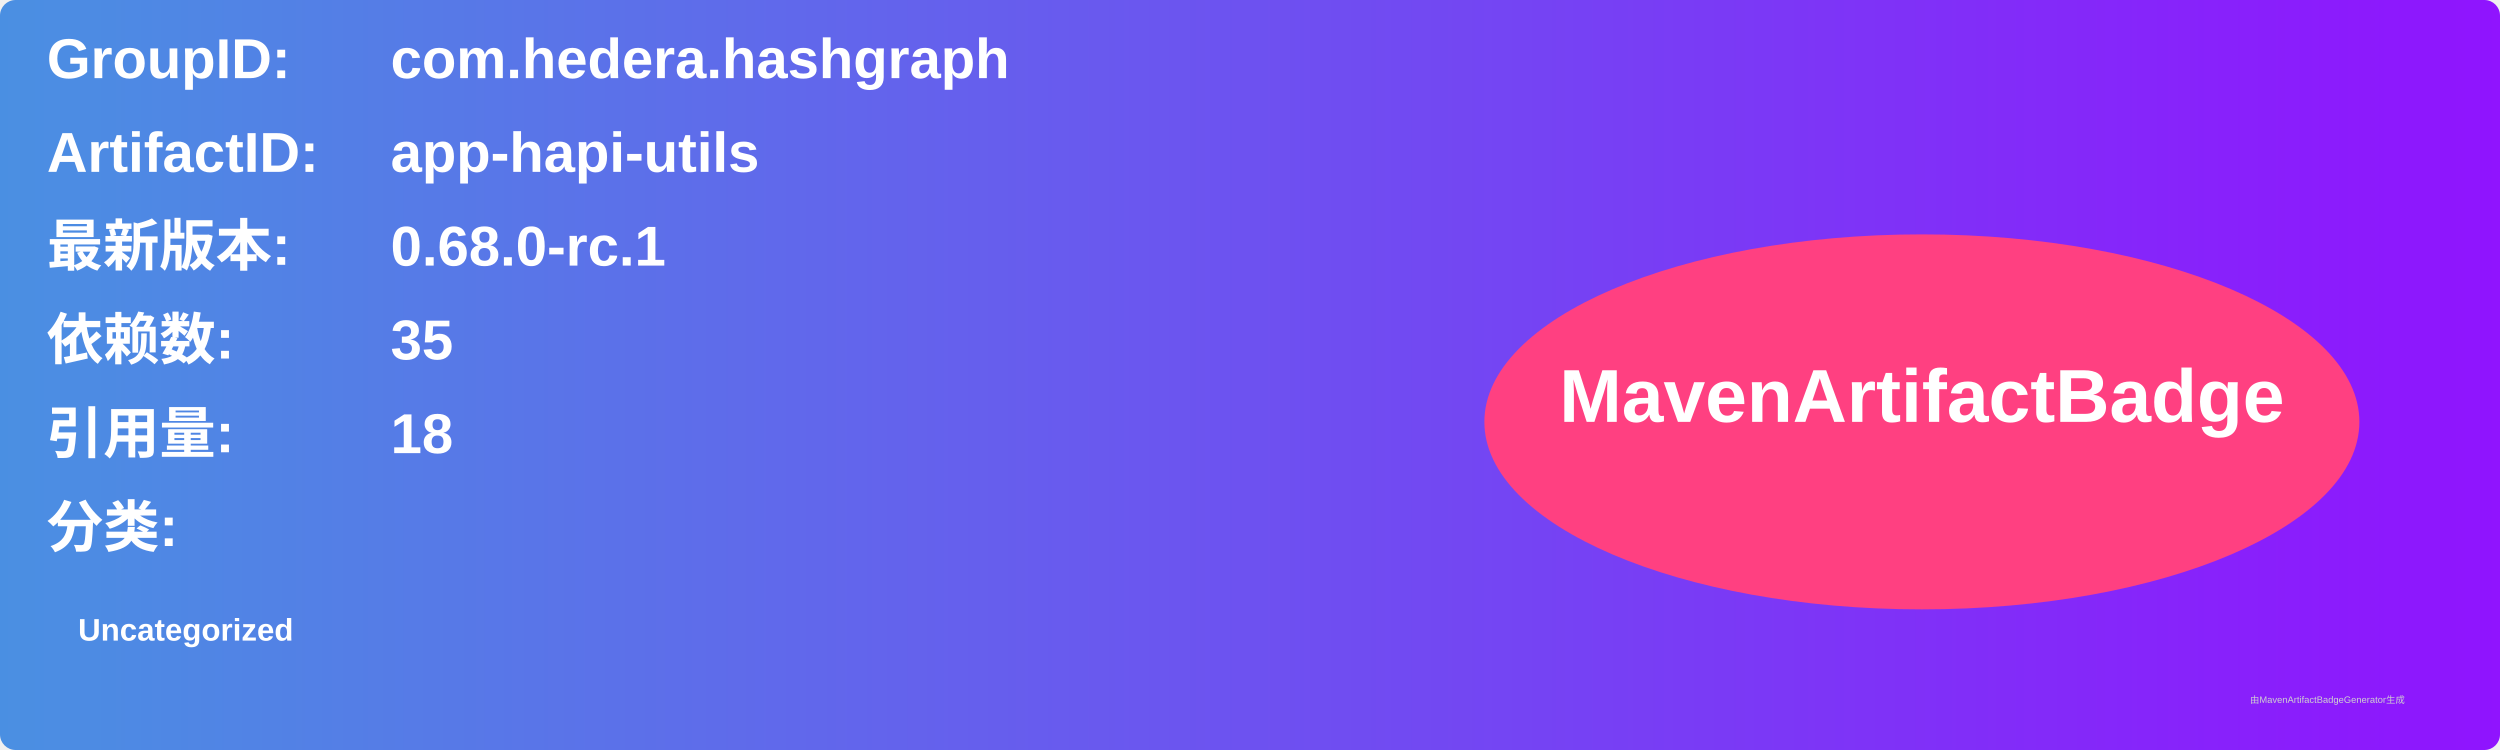
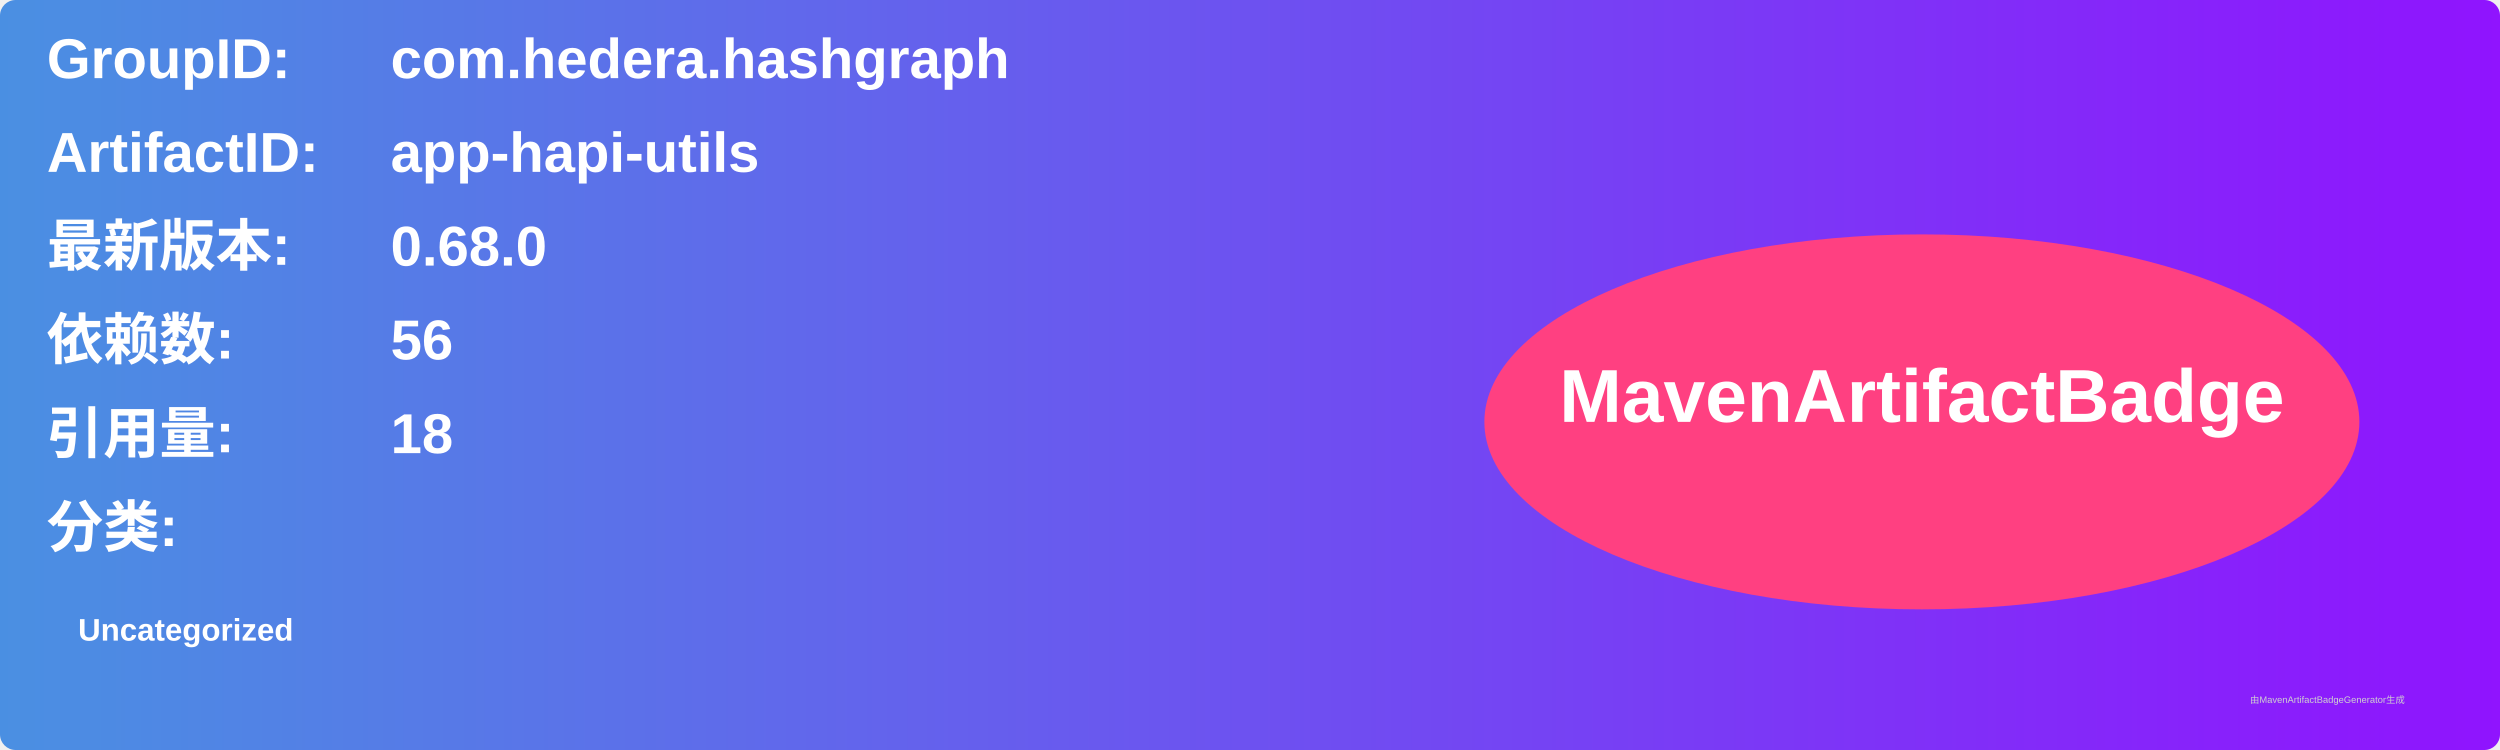
<svg xmlns="http://www.w3.org/2000/svg" width="800" height="240" viewBox="0 0 800 240">
  <linearGradient id="grad" x1="0%" y1="0%" x2="100%" y2="0%">
    <stop offset="0%" stop-color="#4a90e2" />
    <stop offset="100%" stop-color="#9013fe" />
  </linearGradient>
  <rect width="100%" height="100%" rx="5" ry="5" fill="url(#grad)" />
  <g transform="translate(15, 15)">
    <text x="0" y="10" font-family="Arial" font-size="18" fill="white" font-weight="bold" width="260">GroupID:</text>
    <text x="110" y="10" font-family="Arial" font-size="18" fill="white" font-weight="bold" width="460">com.hedera.hashgraph</text>
    <text x="0" y="40" font-family="Arial" font-size="18" fill="white" font-weight="bold" width="260">ArtifactID:</text>
    <text x="110" y="40" font-family="Arial" font-size="18" fill="white" font-weight="bold" width="460">app-hapi-utils</text>
    <text x="0" y="70" font-family="Arial" font-size="18" fill="white" font-weight="bold">最新版本:</text>
    <text x="110" y="70" font-family="Arial" font-size="18" fill="white" font-weight="bold">
-       <tspan font-weight="bold">0.68.0-rc.1</tspan>
+       <tspan font-weight="bold">0.68.0</tspan>
    </text>
    <text x="0" y="100" font-family="Arial" font-size="18" fill="white" font-weight="bold">依赖数: </text>
    <text x="110" y="100" font-family="Arial" font-size="18" fill="white">
-       <tspan font-weight="bold">35</tspan>
+       <tspan font-weight="bold">56</tspan>
    </text>
    <text x="0" y="130" font-family="Arial" font-size="18" fill="white" font-weight="bold">引用量: </text>
    <text x="110" y="130" font-family="Arial" font-size="18" fill="white">
      <tspan font-weight="bold">18</tspan>
    </text>
    <text x="0" y="160" font-family="Arial" font-size="18" fill="white" font-weight="bold">分类:</text>
    <text x="10" y="190" font-family="Arial" font-size="10" fill="white">
      <tspan font-weight="bold">Uncategorized</tspan>
    </text>
    <ellipse cx="600" cy="120" rx="140" ry="60" fill="#ff4081" />
    <text x="600" y="120" text-anchor="middle" font-family="Arial" font-size="24" fill="white" font-weight="bold">MavenArtifactBadge</text>
  </g>
  <text x="720" y="225" font-family="Arial" font-size="3" fill="#d0d0d0">由MavenArtifactBadgeGenerator生成</text>
</svg>
